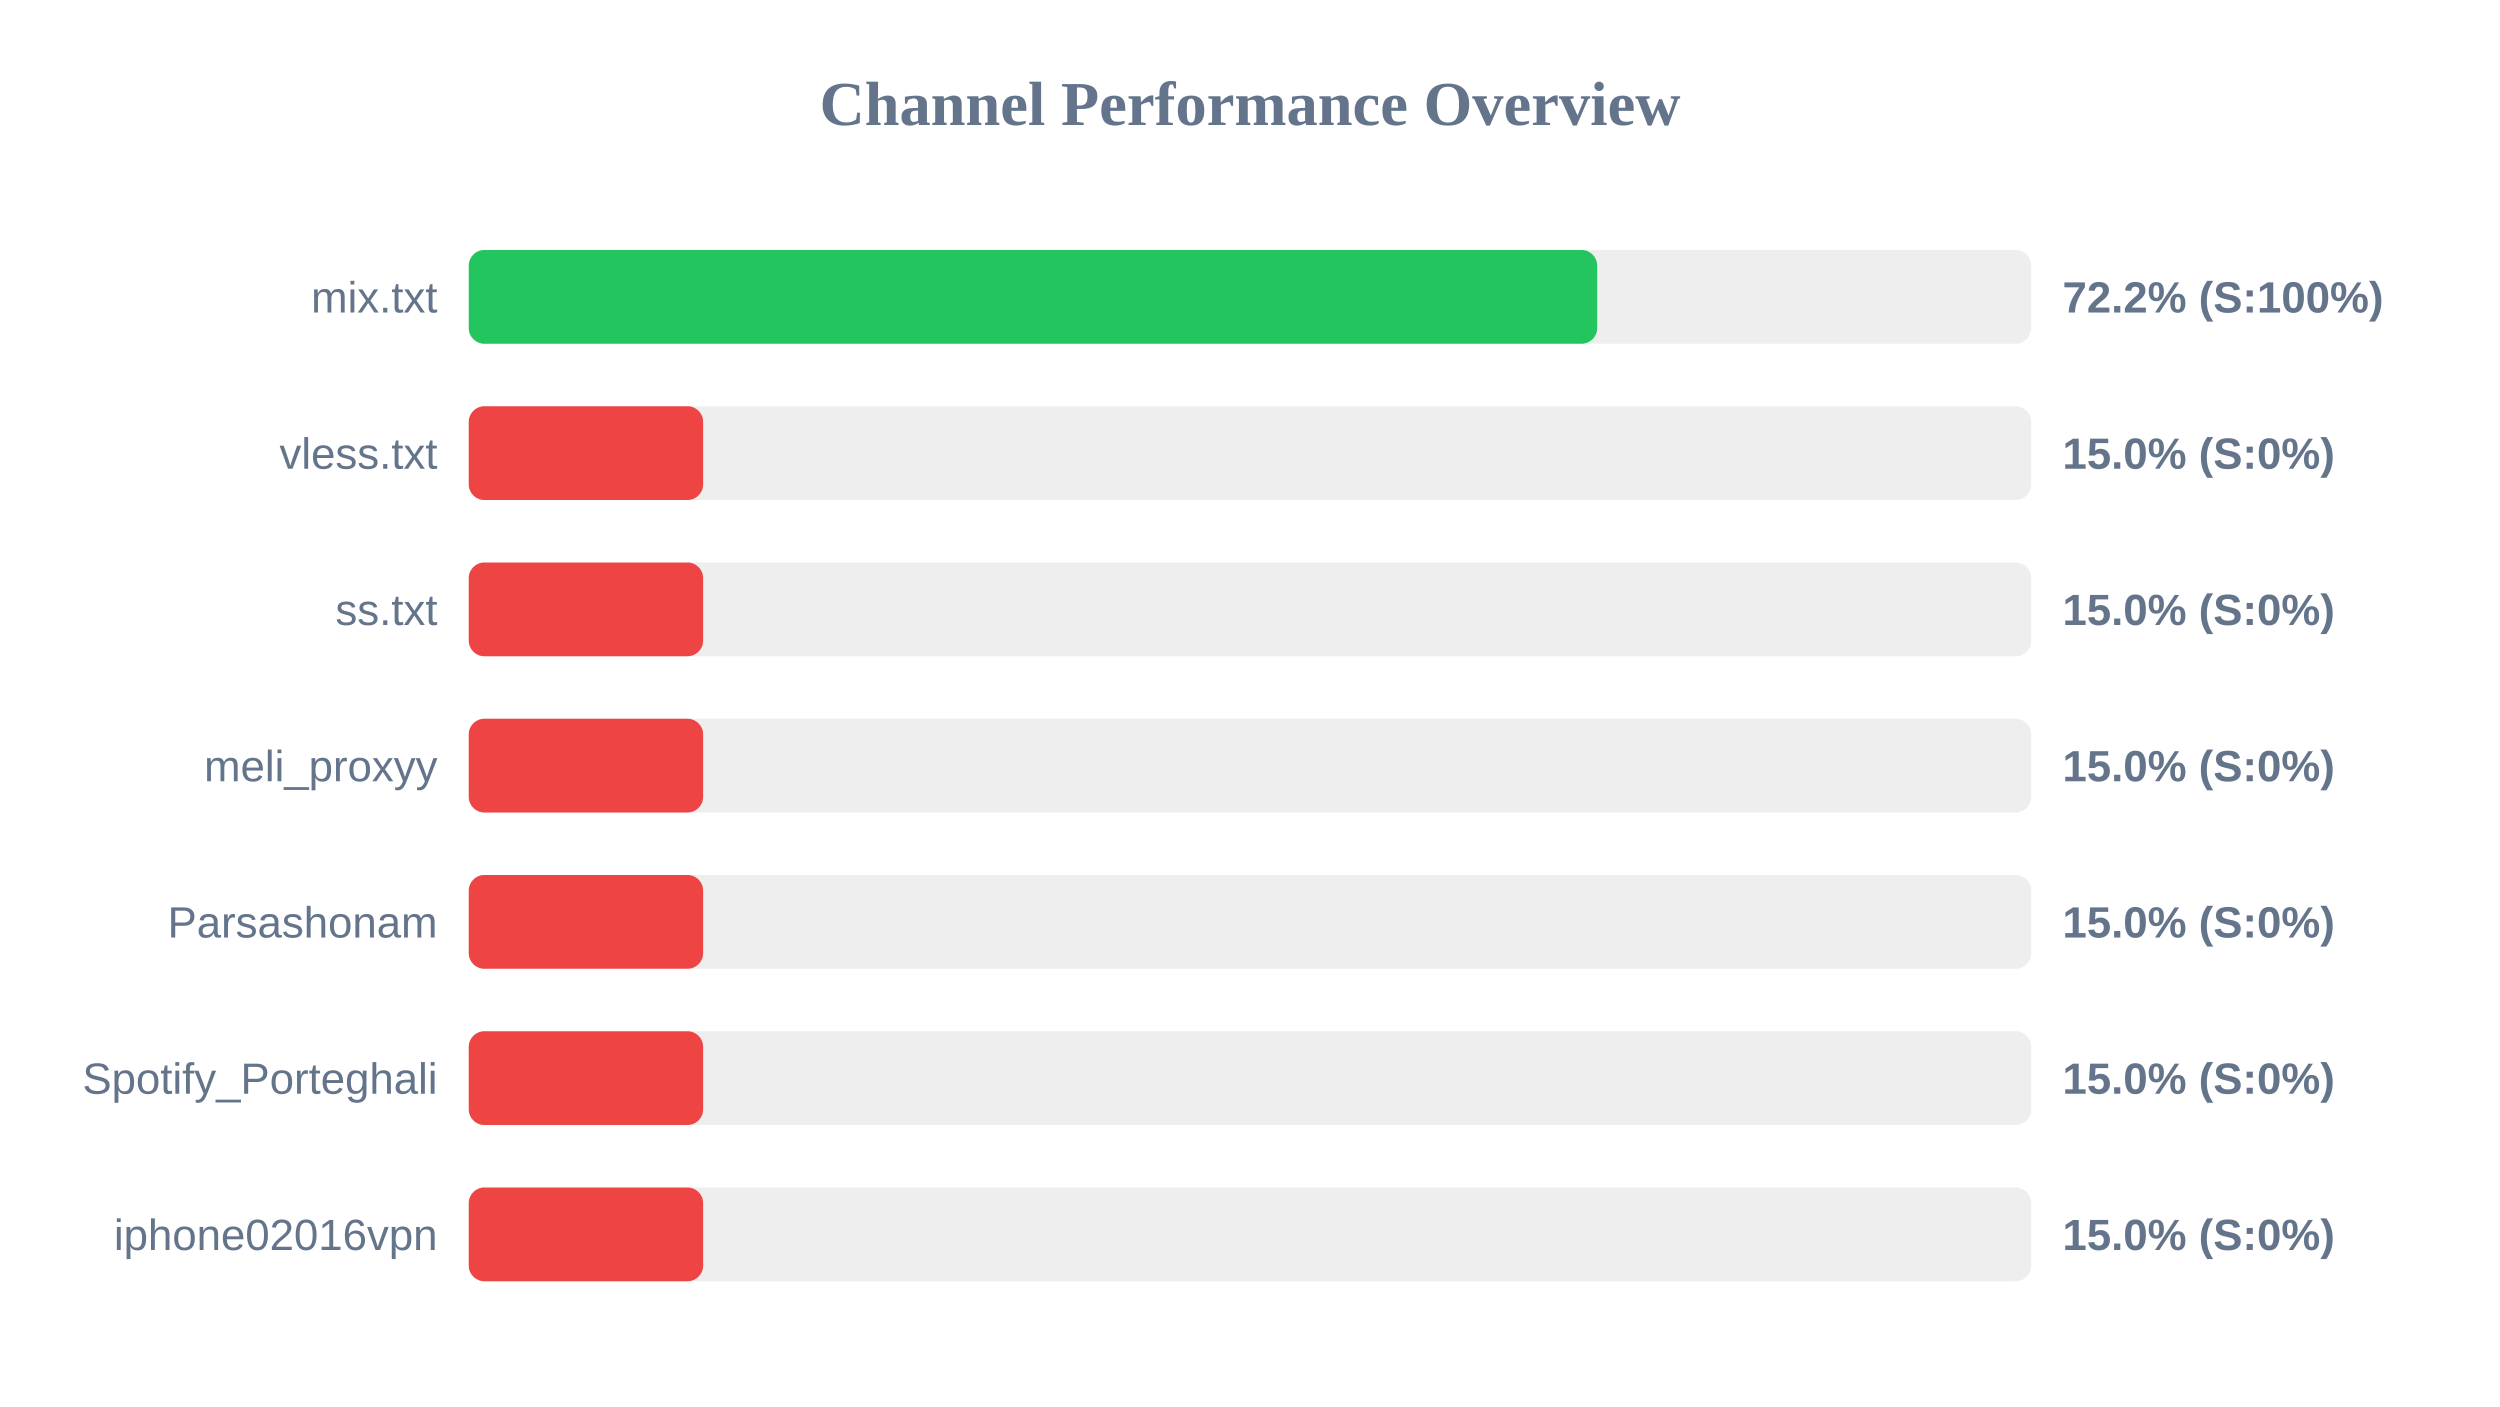
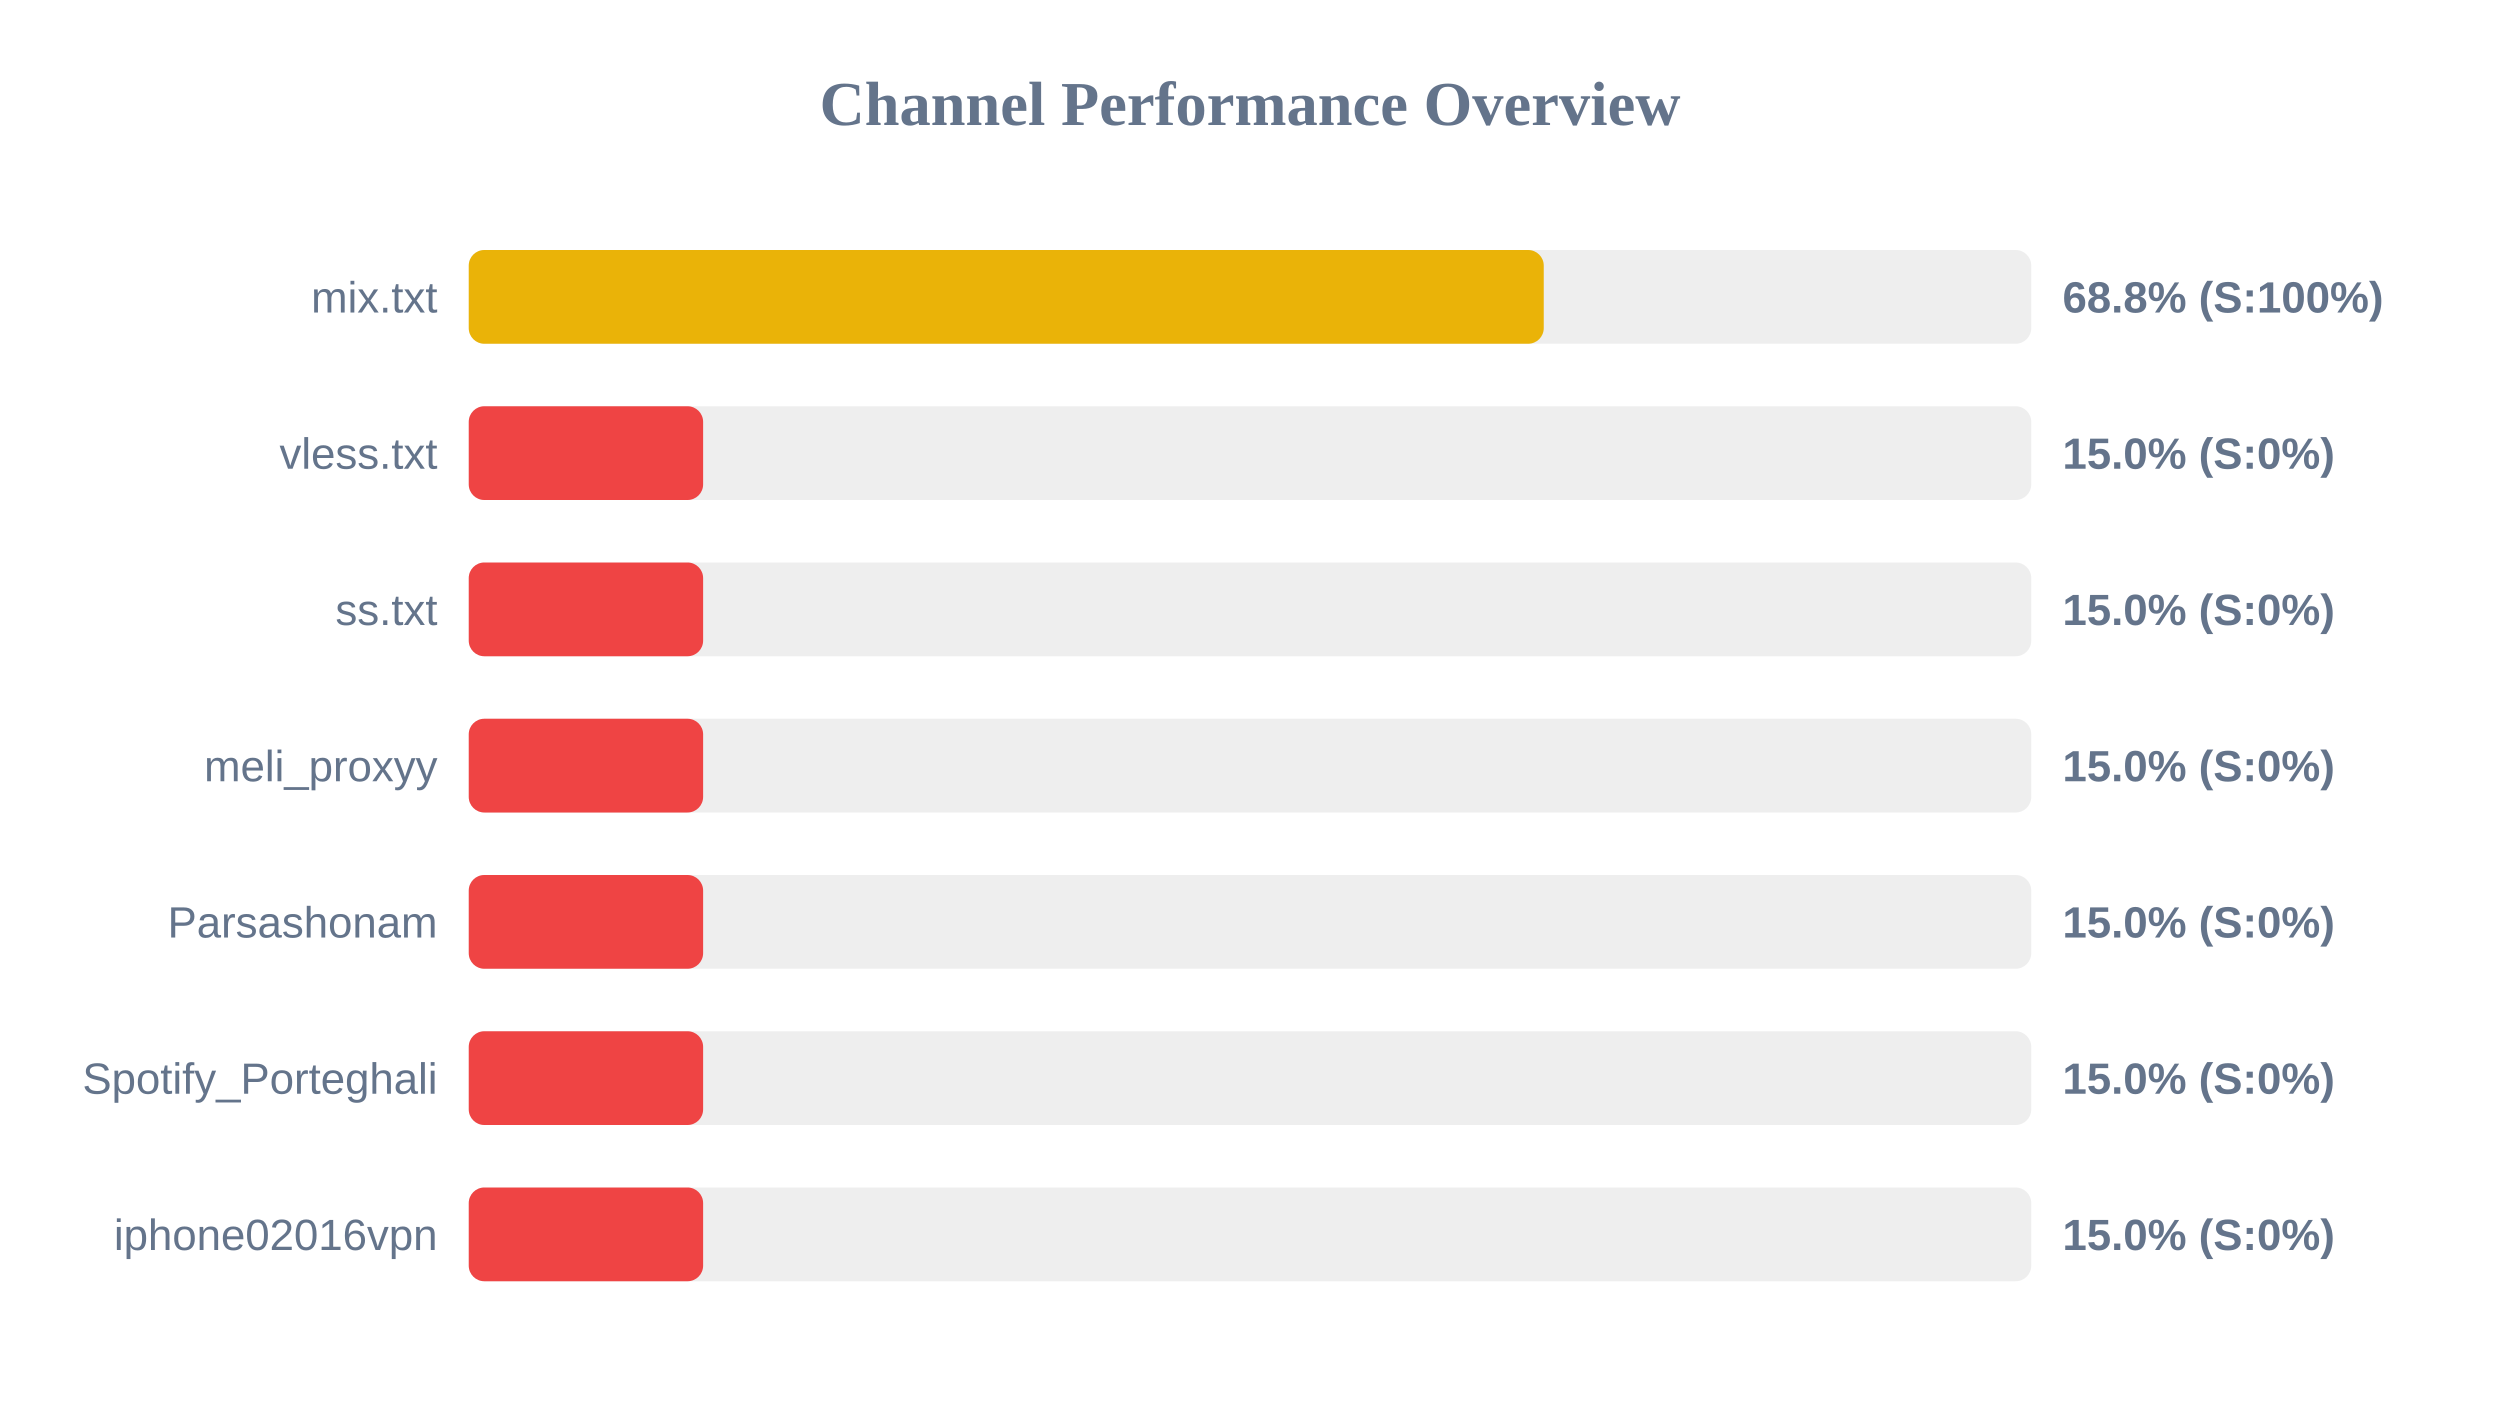
<svg xmlns="http://www.w3.org/2000/svg" width="800" height="450" version="1.1">
  <style>
        .row { font: 14px Arial; fill: #64748b; }
        .score { font: bold 14px Arial; fill: #64748b; }
    </style>
  <text x="400" y="40" text-anchor="middle" font-size="20px" font-weight="bold" fill="#64748b">Channel Performance Overview</text>
  <rect x="150" y="80" width="500" height="30" fill="#eee" rx="5" />
-   <rect x="150" y="80" width="361.1" height="30" fill="#22c55e" rx="5" />
+   <rect x="150" y="80" width="344.0" height="30" fill="#eab308" rx="5" />
  <text x="140" y="100" text-anchor="end" class="row">mix.txt</text>
-   <text x="660" y="100" text-anchor="start" class="score">72.2% (S:100%)</text>
+   <text x="660" y="100" text-anchor="start" class="score">68.8% (S:100%)</text>
  <rect x="150" y="130" width="500" height="30" fill="#eee" rx="5" />
  <rect x="150" y="130" width="75.0" height="30" fill="#ef4444" rx="5" />
  <text x="140" y="150" text-anchor="end" class="row">vless.txt</text>
  <text x="660" y="150" text-anchor="start" class="score">15.0% (S:0%)</text>
  <rect x="150" y="180" width="500" height="30" fill="#eee" rx="5" />
  <rect x="150" y="180" width="75.0" height="30" fill="#ef4444" rx="5" />
  <text x="140" y="200" text-anchor="end" class="row">ss.txt</text>
  <text x="660" y="200" text-anchor="start" class="score">15.0% (S:0%)</text>
  <rect x="150" y="230" width="500" height="30" fill="#eee" rx="5" />
  <rect x="150" y="230" width="75.0" height="30" fill="#ef4444" rx="5" />
  <text x="140" y="250" text-anchor="end" class="row">meli_proxyy</text>
  <text x="660" y="250" text-anchor="start" class="score">15.0% (S:0%)</text>
  <rect x="150" y="280" width="500" height="30" fill="#eee" rx="5" />
  <rect x="150" y="280" width="75.0" height="30" fill="#ef4444" rx="5" />
  <text x="140" y="300" text-anchor="end" class="row">Parsashonam</text>
  <text x="660" y="300" text-anchor="start" class="score">15.0% (S:0%)</text>
  <rect x="150" y="330" width="500" height="30" fill="#eee" rx="5" />
  <rect x="150" y="330" width="75.0" height="30" fill="#ef4444" rx="5" />
  <text x="140" y="350" text-anchor="end" class="row">Spotify_Porteghali</text>
  <text x="660" y="350" text-anchor="start" class="score">15.0% (S:0%)</text>
  <rect x="150" y="380" width="500" height="30" fill="#eee" rx="5" />
  <rect x="150" y="380" width="75.0" height="30" fill="#ef4444" rx="5" />
  <text x="140" y="400" text-anchor="end" class="row">iphone02016vpn</text>
  <text x="660" y="400" text-anchor="start" class="score">15.0% (S:0%)</text>
</svg>
